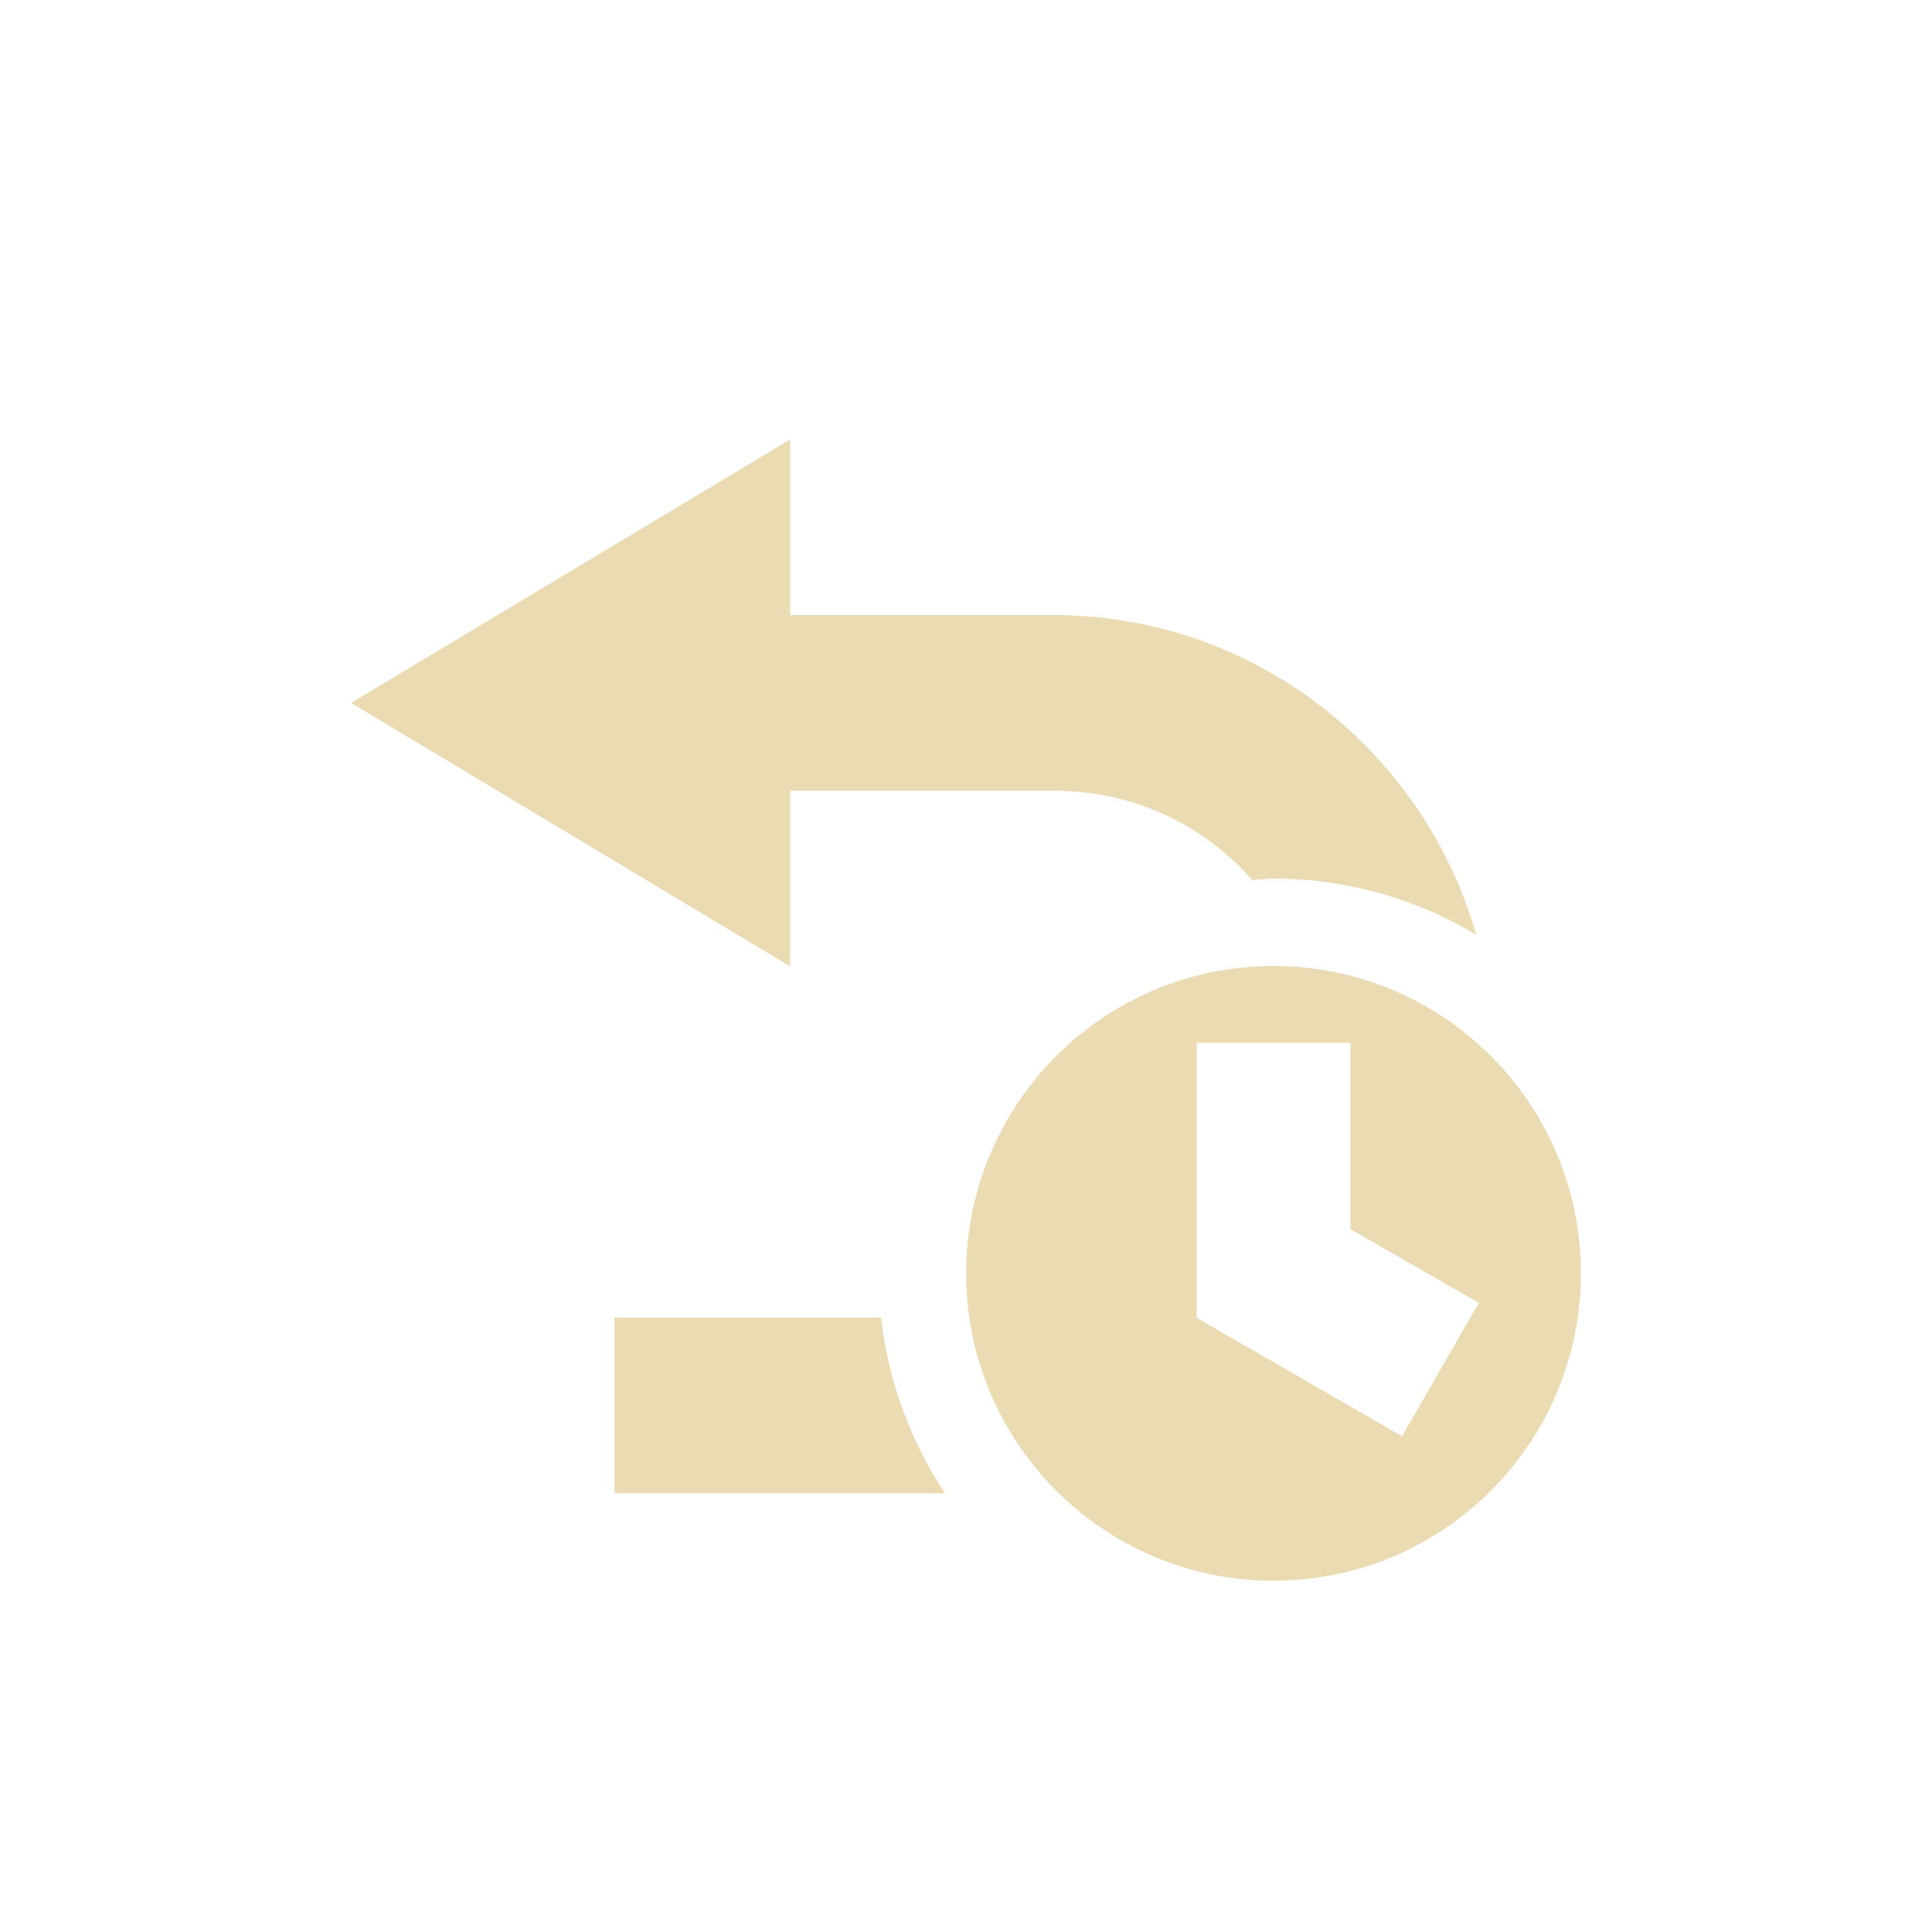
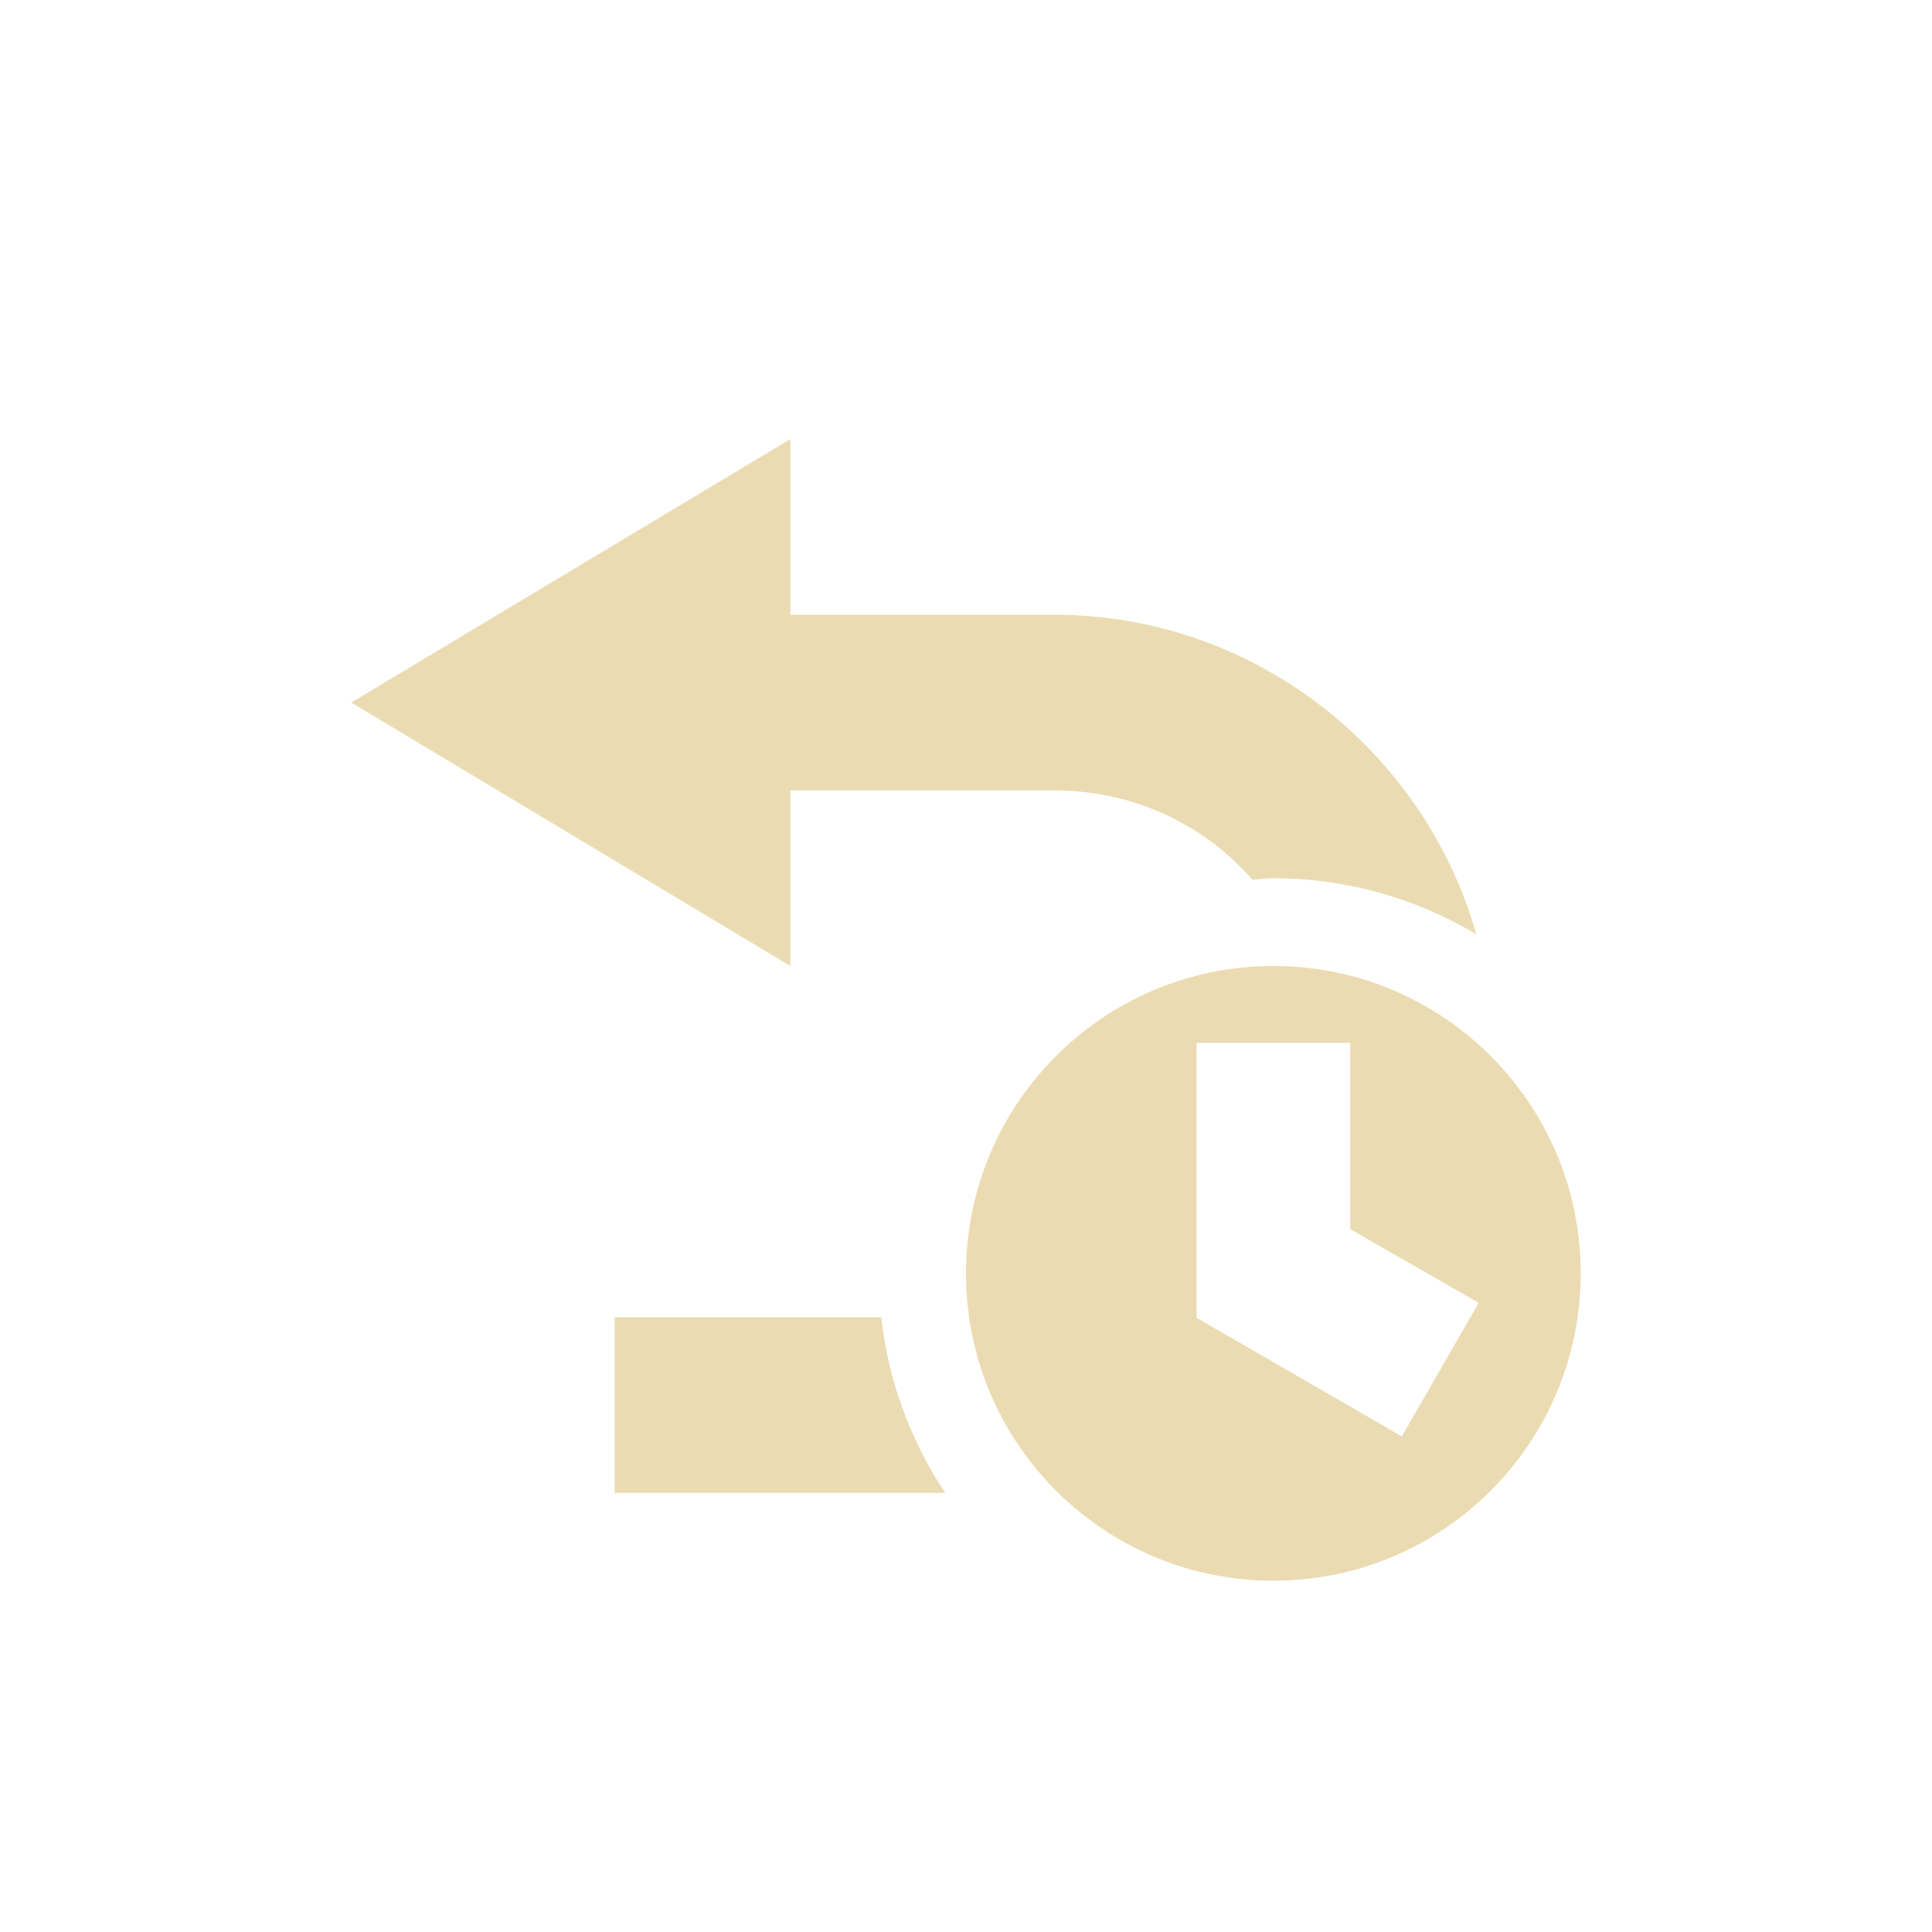
<svg xmlns="http://www.w3.org/2000/svg" width="22" height="22" version="1.1">
  <defs>
    <style type="text/css">.ColorScheme-Text { color:#ebdbb2; } .ColorScheme-Highlight { color:#458588; }</style>
  </defs>
-   <path class="ColorScheme-Text" d="m8.998 5.004-5 3 5 3v-2h3c0.912 0 1.715 0.392 2.262 1.018 0.079-8e-3 0.159-0.014 0.238-0.018 0.814 5.9e-5 1.612 0.221 2.311 0.639-0.596-2.095-2.529-3.639-4.811-3.639h-3zm-2 10v2h3.764c-0.399-0.599-0.649-1.285-0.729-2zm7.504-4.004c-1.933 0-3.5 1.567-3.5 3.5s1.567 3.5 3.5 3.5 3.5-1.567 3.5-3.5-1.567-3.5-3.5-3.5zm-0.875 0.875h1.75v2.121l1.463 0.841-0.875 1.518-2.338-1.349z" fill="currentColor" />
+   <path class="ColorScheme-Text" d="m9 5-5 3 5 3v-2h3c0.912 0 1.715 0.392 2.262 1.018a4.5 4.5 0 0 1 0.238-0.018 4.5 4.5 0 0 1 2.311 0.639c-0.596-2.095-2.529-3.639-4.811-3.639h-3v-2zm5.5 6c-1.933 0-3.5 1.567-3.5 3.5s1.567 3.5 3.5 3.5 3.5-1.567 3.5-3.5-1.567-3.5-3.5-3.5zm-0.875 0.875h1.75v2.121l1.463 0.84-0.875 1.52-2.338-1.35v-3.131zm-6.625 3.125v2h3.764a4.5 4.5 0 0 1-0.729-2h-3.035z" fill="currentColor" />
</svg>
